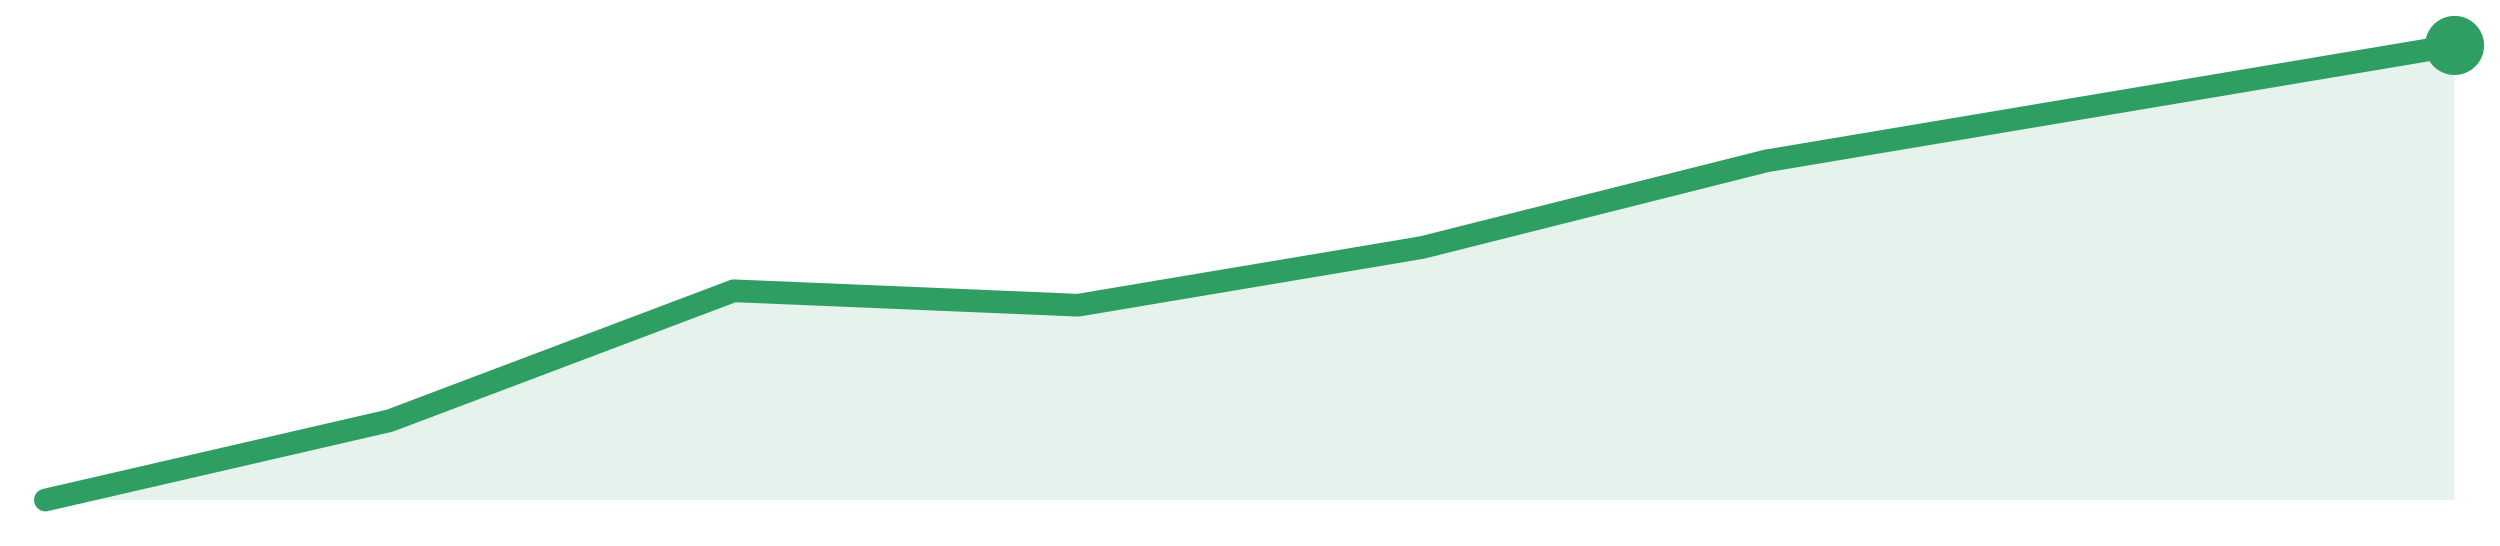
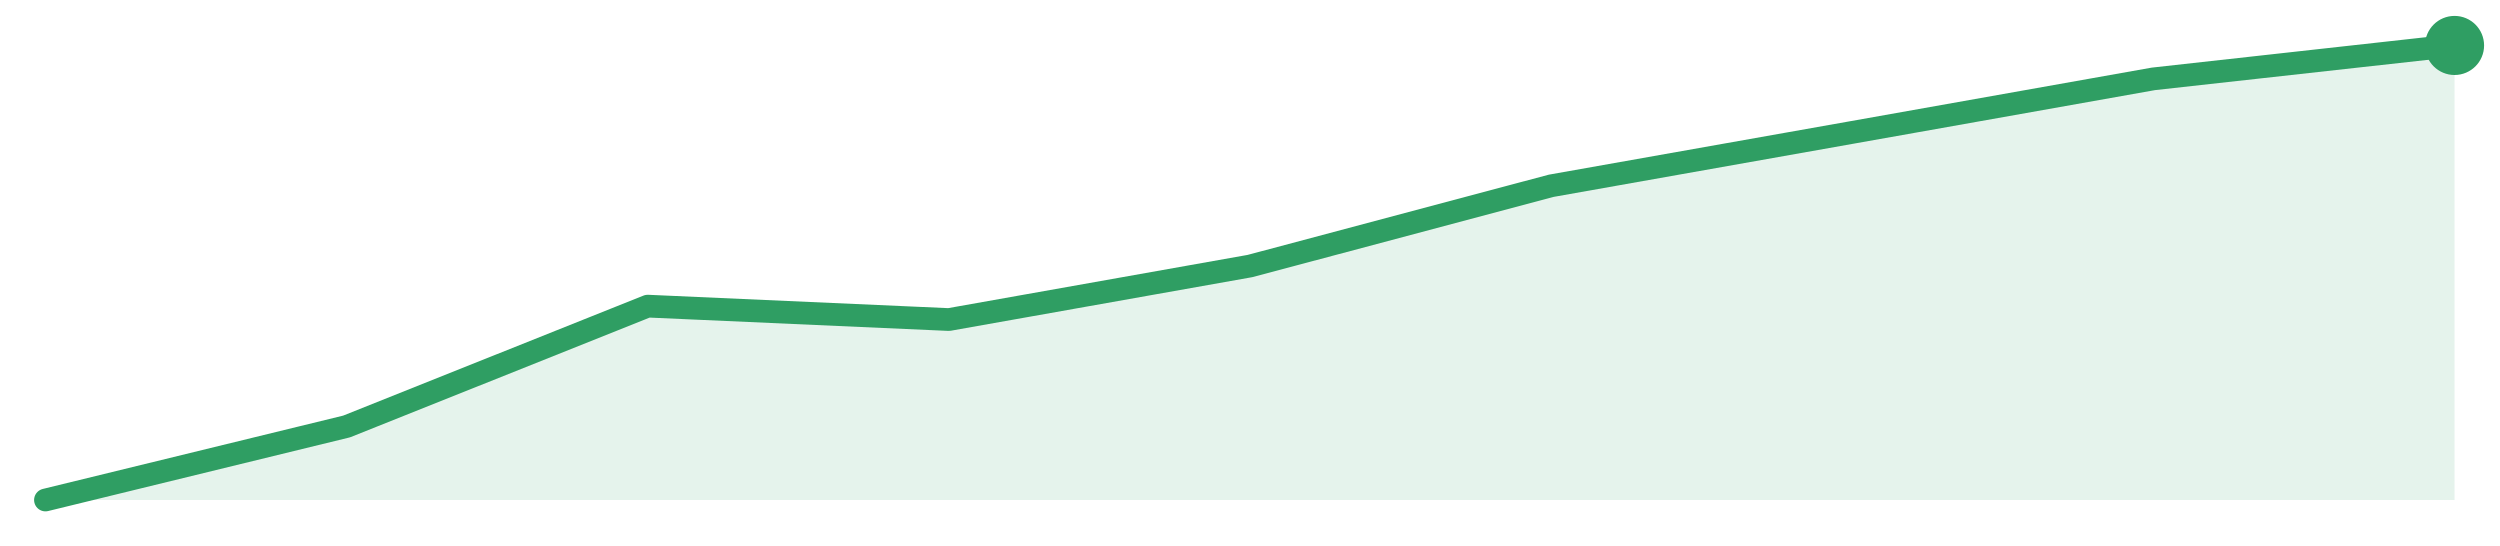
<svg xmlns="http://www.w3.org/2000/svg" width="220" height="48" viewBox="0 0 220 48" role="img" aria-label="trend">
-   <path d="M4.0,44.0 L4.0,44.0 L34.29,37.02 L64.57,25.59 L94.86,26.86 L125.14,21.78 L155.43,14.16 L185.71,9.08 L216.0,4.0 L216.0,44.0 Z" fill="#2f9e631f" />
-   <path d="M4.0,44.0 L34.29,37.02 L64.57,25.59 L94.86,26.86 L125.14,21.78 L155.43,14.16 L185.71,9.08 L216.0,4.0" fill="none" stroke="#2f9e63" stroke-width="2" stroke-linejoin="round" stroke-linecap="round" />
+   <path d="M4.0,44.0 L4.0,44.0 L30.5,37.53 L57.0,26.94 L83.5,28.12 L110.0,23.41 L136.5,16.35 L163.0,11.65 L189.5,6.94 L216.0,4.0 L216.0,44.0 Z" fill="#2f9e631f" />
+   <path d="M4.0,44.0 L30.5,37.53 L57.0,26.94 L83.5,28.12 L110.0,23.41 L136.5,16.35 L163.0,11.65 L189.5,6.94 L216.0,4.0" fill="none" stroke="#2f9e63" stroke-width="2" stroke-linejoin="round" stroke-linecap="round" />
  <circle cx="216.0" cy="4.0" r="2.6" fill="#2f9e63" />
</svg>
